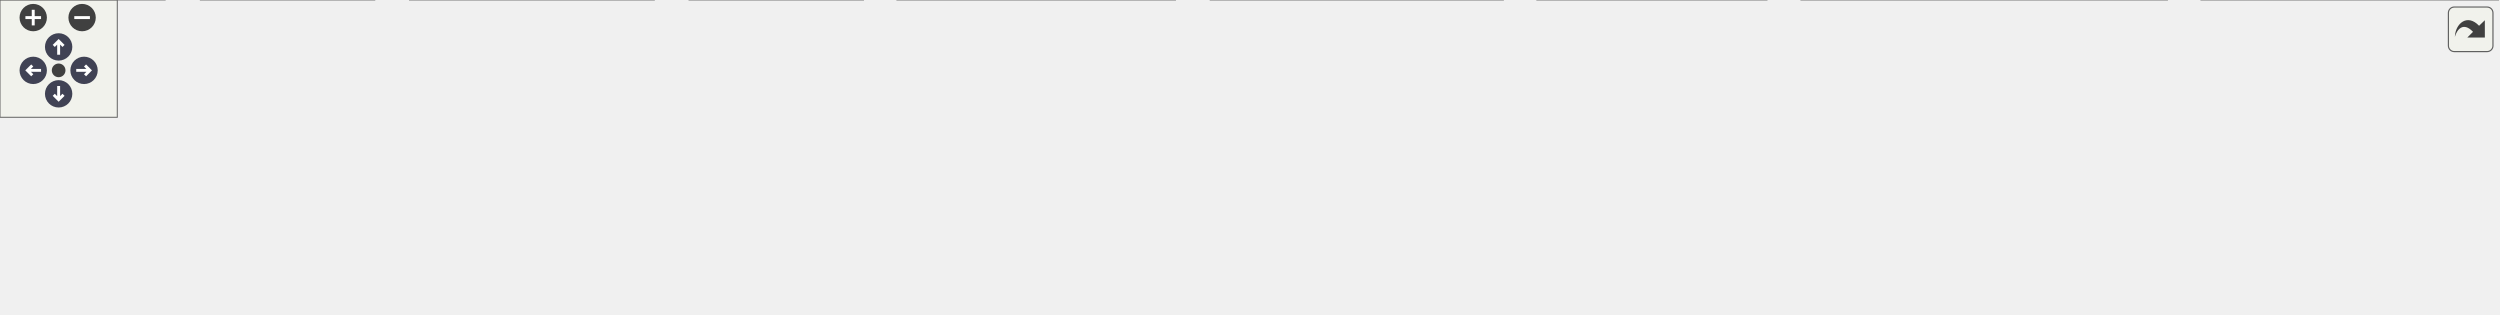
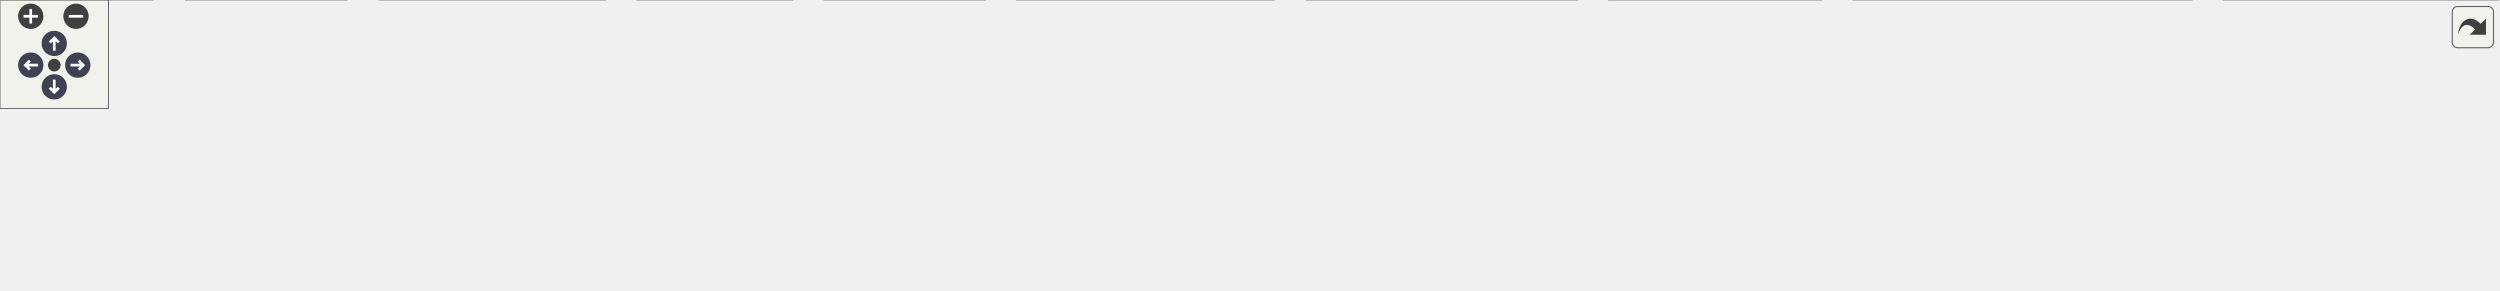
<svg xmlns="http://www.w3.org/2000/svg" xmlns:xlink="http://www.w3.org/1999/xlink" id="main" version="1.1" xml:space="preserve">
  <style type="text/css">
.node, .edge {opacity: 0.7;}
.node.selected, .edge.selected {opacity: 1;}
.edge:hover path { stroke: red; }
.edge:hover polygon { stroke: red; fill: red; }
</style>
  <defs>
    <circle id="rim" cx="0" cy="0" r="7" />
    <circle id="rim2" cx="0" cy="0" r="3.5" />
    <g id="zoomPlus">
      <use xlink:href="#rim" fill="#404040">
        <set attributeName="fill" to="#808080" begin="zoomplus.mouseover" end="zoomplus.mouseout" />
      </use>
      <path d="M-4,0h8M0,-4v8" fill="none" stroke="white" stroke-width="1.5" pointer-events="none" />
    </g>
    <g id="zoomMin">
      <use xlink:href="#rim" fill="#404040">
        <set attributeName="fill" to="#808080" begin="zoomminus.mouseover" end="zoomminus.mouseout" />
      </use>
      <path d="M-4,0h8" fill="none" stroke="white" stroke-width="1.5" pointer-events="none" />
    </g>
    <g id="arrowUp" transform="translate(30 24)">
      <use xlink:href="#rim" />
      <path pointer-events="none" fill="none" stroke="white" stroke-width="1.5" d="M0,-3.0v7 M-2.5,-0.5L0,-3.0L2.5,-0.5" />
    </g>
    <g id="arrowRight" transform="rotate(90) translate(36 -43)">
      <use xlink:href="#rim" />
      <path pointer-events="none" fill="none" stroke="white" stroke-width="1.5" d="M0,-3.0v7 M-2.5,-0.5L0,-3.0L2.5,-0.5" />
    </g>
    <g id="arrowDown" transform="rotate(180) translate(-30 -48)">
      <use xlink:href="#rim" />
      <path pointer-events="none" fill="none" stroke="white" stroke-width="1.5" d="M0,-3.0v7 M-2.5,-0.5L0,-3.0L2.5,-0.5" />
    </g>
    <g id="arrowLeft" transform="rotate(270) translate(-36 17)">
      <use xlink:href="#rim" />
      <path pointer-events="none" fill="none" stroke="white" stroke-width="1.5" d="M0,-3.0v7 M-2.5,-0.5L0,-3.0L2.5,-0.5" />
    </g>
    <g id="resetDef">
      <use xlink:href="#rim2" fill="#404040">
        <set attributeName="fill" to="#808080" begin="reset.mouseover" end="reset.mouseout" />
      </use>
    </g>
  </defs>
  <svg id="graph" class="graph">
    <g id="viewport">
      <g id="Node000001" class="node">
        <g id="a_Node000001">
          <a xlink:title=" ">
-             <polygon fill="#999999" stroke="#666666" points="591.38,-100 468.88,-100 468.88,-56 591.38,-56 591.38,-100" />
-             <text text-anchor="start" x="476.88" y="-86.5" font-family="Helvetica,sans-Serif" font-size="10.00">src/test/java/fr/softsf</text>
-             <text text-anchor="start" x="476.88" y="-74.5" font-family="Helvetica,sans-Serif" font-size="10.00">/sudokufx/common/util</text>
-             <text text-anchor="middle" x="530.12" y="-62.5" font-family="Helvetica,sans-Serif" font-size="10.00">/MyDateTimeUTest.java</text>
+             <polygon fill="#999999" stroke="#666666" points="627.38,-100 504.88,-100 504.88,-56 627.38,-56 627.38,-100" />
+             <text text-anchor="start" x="512.88" y="-86.5" font-family="Helvetica,sans-Serif" font-size="10.00">src/test/java/fr/softsf</text>
+             <text text-anchor="start" x="512.88" y="-74.5" font-family="Helvetica,sans-Serif" font-size="10.00">/sudokufx/common/util</text>
+             <text text-anchor="middle" x="566.12" y="-62.5" font-family="Helvetica,sans-Serif" font-size="10.00">/MyDateTimeUTest.java</text>
          </a>
        </g>
      </g>
      <g id="Node000002" class="node">
        <g id="a_Node000002">
          <a xlink:title=" ">
            <polygon fill="#e0e0e0" stroke="#999999" points="84.25,-20 0,-20 0,0 84.25,0 84.25,-20" />
            <text text-anchor="middle" x="42.12" y="-6.5" font-family="Helvetica,sans-Serif" font-size="10.00">java.time.Clock</text>
          </a>
        </g>
      </g>
      <g id="edge1_Node000001_Node000002" class="edge">
        <g id="a_edge1_Node000001_Node000002">
          <a xlink:title=" ">
-             <path fill="none" stroke="#63b8ff" d="M468.64,-69.77C386.34,-59.92 235.55,-41.24 95.98,-20.22" />
-             <polygon fill="#63b8ff" stroke="#63b8ff" points="96.58,-16.77 86.17,-18.74 95.53,-23.7 96.58,-16.77" />
+             <path fill="none" stroke="#63b8ff" d="M504.52,-70.58C416.39,-61.17 249,-42.46 95.68,-20.16" />
+             <polygon fill="#63b8ff" stroke="#63b8ff" points="96.56,-16.75 86.16,-18.76 95.55,-23.68 96.56,-16.75" />
          </a>
        </g>
      </g>
      <g id="Node000003" class="node">
        <g id="a_Node000003">
          <a xlink:title=" ">
            <polygon fill="#e0e0e0" stroke="#999999" points="191.5,-20 102.75,-20 102.75,0 191.5,0 191.5,-20" />
            <text text-anchor="middle" x="147.12" y="-6.5" font-family="Helvetica,sans-Serif" font-size="10.00">java.time.Instant</text>
          </a>
        </g>
      </g>
      <g id="edge2_Node000001_Node000003" class="edge">
        <g id="a_edge2_Node000001_Node000003">
          <a xlink:title=" ">
-             <path fill="none" stroke="#63b8ff" d="M468.59,-66.4C395.28,-53.76 273.85,-32.84 203.09,-20.64" />
-             <polygon fill="#63b8ff" stroke="#63b8ff" points="203.7,-17.2 193.25,-18.95 202.51,-24.1 203.7,-17.2" />
+             <path fill="none" stroke="#63b8ff" d="M504.42,-67.56C434.16,-56.77 315.6,-38.43 203.12,-20.31" />
+             <polygon fill="#63b8ff" stroke="#63b8ff" points="203.83,-16.88 193.4,-18.74 202.72,-23.79 203.83,-16.88" />
          </a>
        </g>
      </g>
      <g id="Node000004" class="node">
        <g id="a_Node000004">
          <a xlink:title=" ">
            <polygon fill="#e0e0e0" stroke="#999999" points="334.5,-20 209.75,-20 209.75,0 334.5,0 334.5,-20" />
            <text text-anchor="middle" x="272.12" y="-6.5" font-family="Helvetica,sans-Serif" font-size="10.00">java.time.LocalDateTime</text>
          </a>
        </g>
      </g>
      <g id="edge3_Node000001_Node000004" class="edge">
        <g id="a_edge3_Node000001_Node000004">
          <a xlink:title=" ">
-             <path fill="none" stroke="#63b8ff" d="M468.66,-61.28C423.19,-49.64 362.14,-34.03 320.22,-23.3" />
-             <polygon fill="#63b8ff" stroke="#63b8ff" points="321.22,-19.95 310.66,-20.86 319.48,-26.73 321.22,-19.95" />
+             <path fill="none" stroke="#63b8ff" d="M504.49,-63.16C451.43,-51.25 375.64,-34.24 325.22,-22.92" />
+             <polygon fill="#63b8ff" stroke="#63b8ff" points="326.24,-19.56 315.71,-20.78 324.7,-26.39 326.24,-19.56" />
          </a>
        </g>
      </g>
      <g id="Node000005" class="node">
        <g id="a_Node000005">
          <a xlink:title=" ">
-             <polygon fill="#e0e0e0" stroke="#999999" points="441.5,-20 352.75,-20 352.75,0 441.5,0 441.5,-20" />
-             <text text-anchor="middle" x="397.12" y="-6.5" font-family="Helvetica,sans-Serif" font-size="10.00">java.time.ZoneId</text>
+             <polygon fill="#e0e0e0" stroke="#999999" points="438,-20 352.25,-20 352.25,0 438,0 438,-20" />
+             <text text-anchor="middle" x="395.12" y="-6.5" font-family="Helvetica,sans-Serif" font-size="10.00">java.time.Month</text>
          </a>
        </g>
      </g>
      <g id="edge4_Node000001_Node000005" class="edge">
        <g id="a_edge4_Node000001_Node000005">
          <a xlink:title=" ">
-             <path fill="none" stroke="#63b8ff" d="M486.94,-55.57C467.09,-45.72 444.07,-34.3 426.31,-25.48" />
-             <polygon fill="#63b8ff" stroke="#63b8ff" points="427.87,-22.35 417.35,-21.04 424.76,-28.62 427.87,-22.35" />
+             <path fill="none" stroke="#63b8ff" d="M510.61,-55.57C484.12,-45.35 453.25,-33.43 430.09,-24.49" />
+             <polygon fill="#63b8ff" stroke="#63b8ff" points="431.39,-21.25 420.8,-20.91 428.87,-27.78 431.39,-21.25" />
          </a>
        </g>
      </g>
      <g id="Node000006" class="node">
        <g id="a_Node000006">
          <a xlink:title=" ">
-             <polygon fill="#e0e0e0" stroke="#999999" points="601.12,-20 459.12,-20 459.12,0 601.12,0 601.12,-20" />
-             <text text-anchor="middle" x="530.12" y="-6.5" font-family="Helvetica,sans-Serif" font-size="10.00">org.junit.jupiter.api.AfterEach</text>
+             <polygon fill="#e0e0e0" stroke="#999999" points="544.5,-20 455.75,-20 455.75,0 544.5,0 544.5,-20" />
+             <text text-anchor="middle" x="500.12" y="-6.5" font-family="Helvetica,sans-Serif" font-size="10.00">java.time.ZoneId</text>
          </a>
        </g>
      </g>
      <g id="edge5_Node000001_Node000006" class="edge">
        <g id="a_edge5_Node000001_Node000006">
          <a xlink:title=" ">
-             <path fill="none" stroke="#63b8ff" d="M530.12,-55.75C530.12,-48.13 530.12,-39.53 530.12,-31.93" />
-             <polygon fill="#63b8ff" stroke="#63b8ff" points="533.63,-31.93 530.13,-21.93 526.63,-31.93 533.63,-31.93" />
+             <path fill="none" stroke="#63b8ff" d="M544.88,-55.75C536.04,-46.92 525.91,-36.78 517.52,-28.4" />
+             <polygon fill="#63b8ff" stroke="#63b8ff" points="520.16,-26.09 510.61,-21.49 515.21,-31.04 520.16,-26.09" />
          </a>
        </g>
      </g>
      <g id="Node000007" class="node">
        <g id="a_Node000007">
          <a xlink:title=" ">
-             <polygon fill="#e0e0e0" stroke="#999999" points="768.88,-20 619.38,-20 619.38,0 768.88,0 768.88,-20" />
-             <text text-anchor="middle" x="694.12" y="-6.5" font-family="Helvetica,sans-Serif" font-size="10.00">org.junit.jupiter.api.BeforeEach</text>
+             <polygon fill="#e0e0e0" stroke="#999999" points="704.12,-20 562.12,-20 562.12,0 704.12,0 704.12,-20" />
+             <text text-anchor="middle" x="633.12" y="-6.5" font-family="Helvetica,sans-Serif" font-size="10.00">org.junit.jupiter.api.AfterEach</text>
          </a>
        </g>
      </g>
      <g id="edge6_Node000001_Node000007" class="edge">
        <g id="a_edge6_Node000001_Node000007">
          <a xlink:title=" ">
-             <path fill="none" stroke="#63b8ff" d="M583.37,-55.57C608.65,-45.4 638.11,-33.54 660.29,-24.62" />
-             <polygon fill="#63b8ff" stroke="#63b8ff" points="661.48,-27.91 669.45,-20.93 658.87,-21.42 661.48,-27.91" />
+             <path fill="none" stroke="#63b8ff" d="M587.69,-55.75C596.66,-46.92 606.95,-36.78 615.46,-28.4" />
+             <polygon fill="#63b8ff" stroke="#63b8ff" points="617.82,-30.99 622.49,-21.48 612.9,-26.01 617.82,-30.99" />
          </a>
        </g>
      </g>
      <g id="Node000008" class="node">
        <g id="a_Node000008">
          <a xlink:title=" ">
-             <polygon fill="#e0e0e0" stroke="#999999" points="903.75,-20 786.5,-20 786.5,0 903.75,0 903.75,-20" />
-             <text text-anchor="middle" x="845.12" y="-6.5" font-family="Helvetica,sans-Serif" font-size="10.00">org.junit.jupiter.api.Test</text>
+             <polygon fill="#e0e0e0" stroke="#999999" points="871.88,-20 722.38,-20 722.38,0 871.88,0 871.88,-20" />
+             <text text-anchor="middle" x="797.12" y="-6.5" font-family="Helvetica,sans-Serif" font-size="10.00">org.junit.jupiter.api.BeforeEach</text>
          </a>
        </g>
      </g>
      <g id="edge7_Node000001_Node000008" class="edge">
        <g id="a_edge7_Node000001_Node000008">
          <a xlink:title=" ">
-             <path fill="none" stroke="#63b8ff" d="M591.61,-64.12C648.89,-52.11 733.59,-34.37 789.06,-22.75" />
-             <polygon fill="#63b8ff" stroke="#63b8ff" points="789.54,-26.22 798.61,-20.75 788.1,-19.37 789.54,-26.22" />
+             <path fill="none" stroke="#63b8ff" d="M627.73,-59.4C667.16,-48.13 717.41,-33.78 752.9,-23.64" />
+             <polygon fill="#63b8ff" stroke="#63b8ff" points="753.77,-27.03 762.42,-20.92 751.84,-20.3 753.77,-27.03" />
          </a>
        </g>
      </g>
      <g id="Node000009" class="node">
        <g id="a_Node000009">
          <a xlink:title=" ">
-             <polygon fill="#e0e0e0" stroke="#999999" points="1108.62,-20 921.62,-20 921.62,0 1108.62,0 1108.62,-20" />
-             <text text-anchor="middle" x="1015.12" y="-6.5" font-family="Helvetica,sans-Serif" font-size="10.00">fr.softsf.sudokufx.common.enums.I18n</text>
+             <polygon fill="#e0e0e0" stroke="#999999" points="1006.75,-20 889.5,-20 889.5,0 1006.75,0 1006.75,-20" />
+             <text text-anchor="middle" x="948.12" y="-6.5" font-family="Helvetica,sans-Serif" font-size="10.00">org.junit.jupiter.api.Test</text>
          </a>
        </g>
      </g>
      <g id="edge8_Node000001_Node000009" class="edge">
        <g id="a_edge8_Node000001_Node000009">
          <a xlink:title=" ">
-             <path fill="none" stroke="#63b8ff" d="M591.55,-68.64C678.59,-56.8 837.95,-35.11 934.43,-21.98" />
-             <polygon fill="#63b8ff" stroke="#63b8ff" points="934.66,-25.48 944.09,-20.67 933.71,-18.55 934.66,-25.48" />
+             <path fill="none" stroke="#63b8ff" d="M627.5,-66.4C697.27,-54.34 810.72,-34.74 882.29,-22.37" />
+             <polygon fill="#63b8ff" stroke="#63b8ff" points="882.66,-25.86 891.91,-20.71 881.46,-18.97 882.66,-25.86" />
          </a>
        </g>
      </g>
      <g id="Node000010" class="node">
        <g id="a_Node000010">
          <a xlink:title=" ">
-             <polygon fill="#e0e0e0" stroke="#999999" points="1278,-20 1126.25,-20 1126.25,0 1278,0 1278,-20" />
-             <text text-anchor="middle" x="1202.12" y="-6.5" font-family="Helvetica,sans-Serif" font-size="10.00">org.junit.jupiter.api.Assertions.*</text>
+             <polygon fill="#e0e0e0" stroke="#999999" points="1211.62,-20 1024.62,-20 1024.62,0 1211.62,0 1211.62,-20" />
+             <text text-anchor="middle" x="1118.12" y="-6.5" font-family="Helvetica,sans-Serif" font-size="10.00">fr.softsf.sudokufx.common.enums.I18n</text>
          </a>
        </g>
      </g>
      <g id="edge9_Node000001_Node000010" class="edge">
        <g id="a_edge9_Node000001_Node000010">
          <a xlink:title=" ">
-             <path fill="none" stroke="#63b8ff" d="M591.52,-71.25C696.52,-61.38 917.65,-40.4 1114.96,-20.32" />
-             <polygon fill="#63b8ff" stroke="#63b8ff" points="1115.02,-23.83 1124.62,-19.33 1114.31,-16.86 1115.02,-23.83" />
+             <path fill="none" stroke="#63b8ff" d="M627.84,-69.62C725.21,-57.98 914.99,-35.29 1027.74,-21.81" />
+             <polygon fill="#63b8ff" stroke="#63b8ff" points="1028.06,-25.29 1037.57,-20.63 1027.23,-18.34 1028.06,-25.29" />
+           </a>
+         </g>
+       </g>
+       <g id="Node000011" class="node">
+         <g id="a_Node000011">
+           <a xlink:title=" ">
+             <polygon fill="#e0e0e0" stroke="#999999" points="1381,-20 1229.25,-20 1229.25,0 1381,0 1381,-20" />
+             <text text-anchor="middle" x="1305.12" y="-6.5" font-family="Helvetica,sans-Serif" font-size="10.00">org.junit.jupiter.api.Assertions.*</text>
+           </a>
+         </g>
+       </g>
+       <g id="edge10_Node000001_Node000011" class="edge">
+         <g id="a_edge10_Node000001_Node000011">
+           <a xlink:title=" ">
+             <path fill="none" stroke="#63b8ff" d="M627.57,-72.06C741.69,-62.81 994.42,-41.88 1217.84,-20.3" />
+             <polygon fill="#63b8ff" stroke="#63b8ff" points="1218,-23.81 1227.62,-19.36 1217.33,-16.84 1218,-23.81" />
          </a>
        </g>
      </g>
    </g>
  </svg>
  <g id="navigator" transform="translate(0 0)" fill="#404254">
    <rect fill="#f2f5e9" fill-opacity="0.5" stroke="#606060" stroke-width=".5" x="0" y="0" width="60" height="60" />
    <use id="zoomplus" xlink:href="#zoomPlus" x="17" y="9" />
    <use id="zoomminus" xlink:href="#zoomMin" x="42" y="9" />
    <use id="reset" xlink:href="#resetDef" x="30" y="36" />
    <use id="arrowup" xlink:href="#arrowUp" x="0" y="0" />
    <use id="arrowright" xlink:href="#arrowRight" x="0" y="0" />
    <use id="arrowdown" xlink:href="#arrowDown" x="0" y="0" />
    <use id="arrowleft" xlink:href="#arrowLeft" x="0" y="0" />
  </g>
  <svg viewBox="0 0 15 15" width="100%" height="30px" preserveAspectRatio="xMaxYMin meet">
    <g id="arrow_out" transform="scale(0.3 0.3)">
      <a xlink:href="_my_date_time_u_test_8java__incl_org.svg" target="_base">
        <rect id="button" ry="5" rx="5" y="6" x="6" height="38" width="38" fill="#f2f5e9" fill-opacity="0.5" stroke="#606060" stroke-width="1.0" />
        <path id="arrow" d="M 11.5,31.437 C 11.94,20.098 22.043,11.323 32.159,21.979 L 37.069,17.246 C 37.069,17.246 37.088,32 37.088,32 L 22.16,31.978 C 22.16,31.978 26.998,27.14 26.998,27.14 C 18.529,18.264 13.292,25.23 11.5,31.437 z" style="fill:#404040;" />
      </a>
    </g>
  </svg>
  <style type="text/css">

[data-mouse-over-selected='false'] { opacity: 0.7; }
[data-mouse-over-selected='true']  { opacity: 1.0; }

</style>
</svg>
